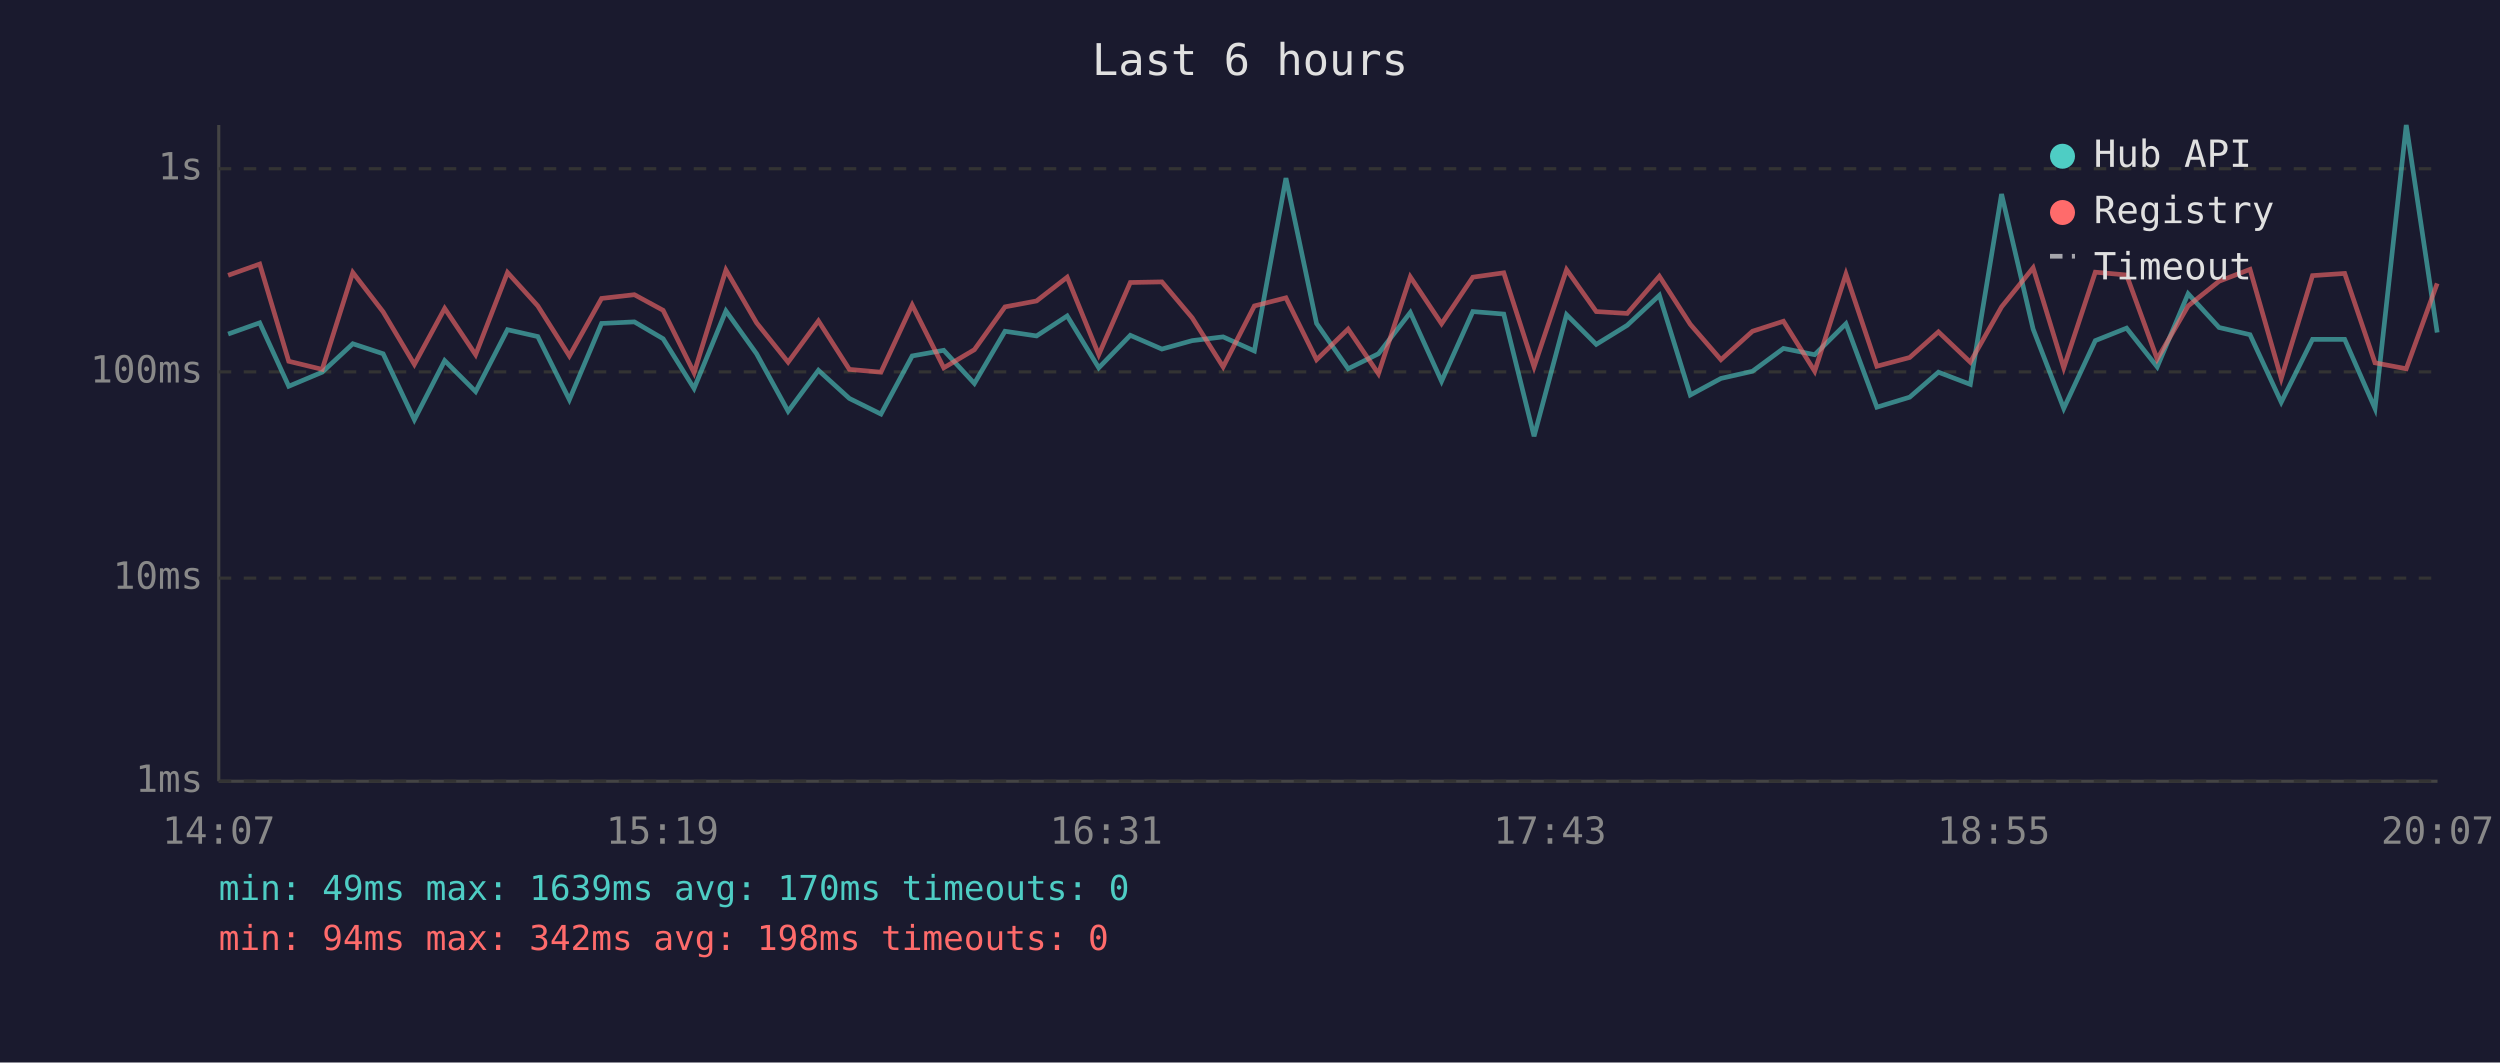
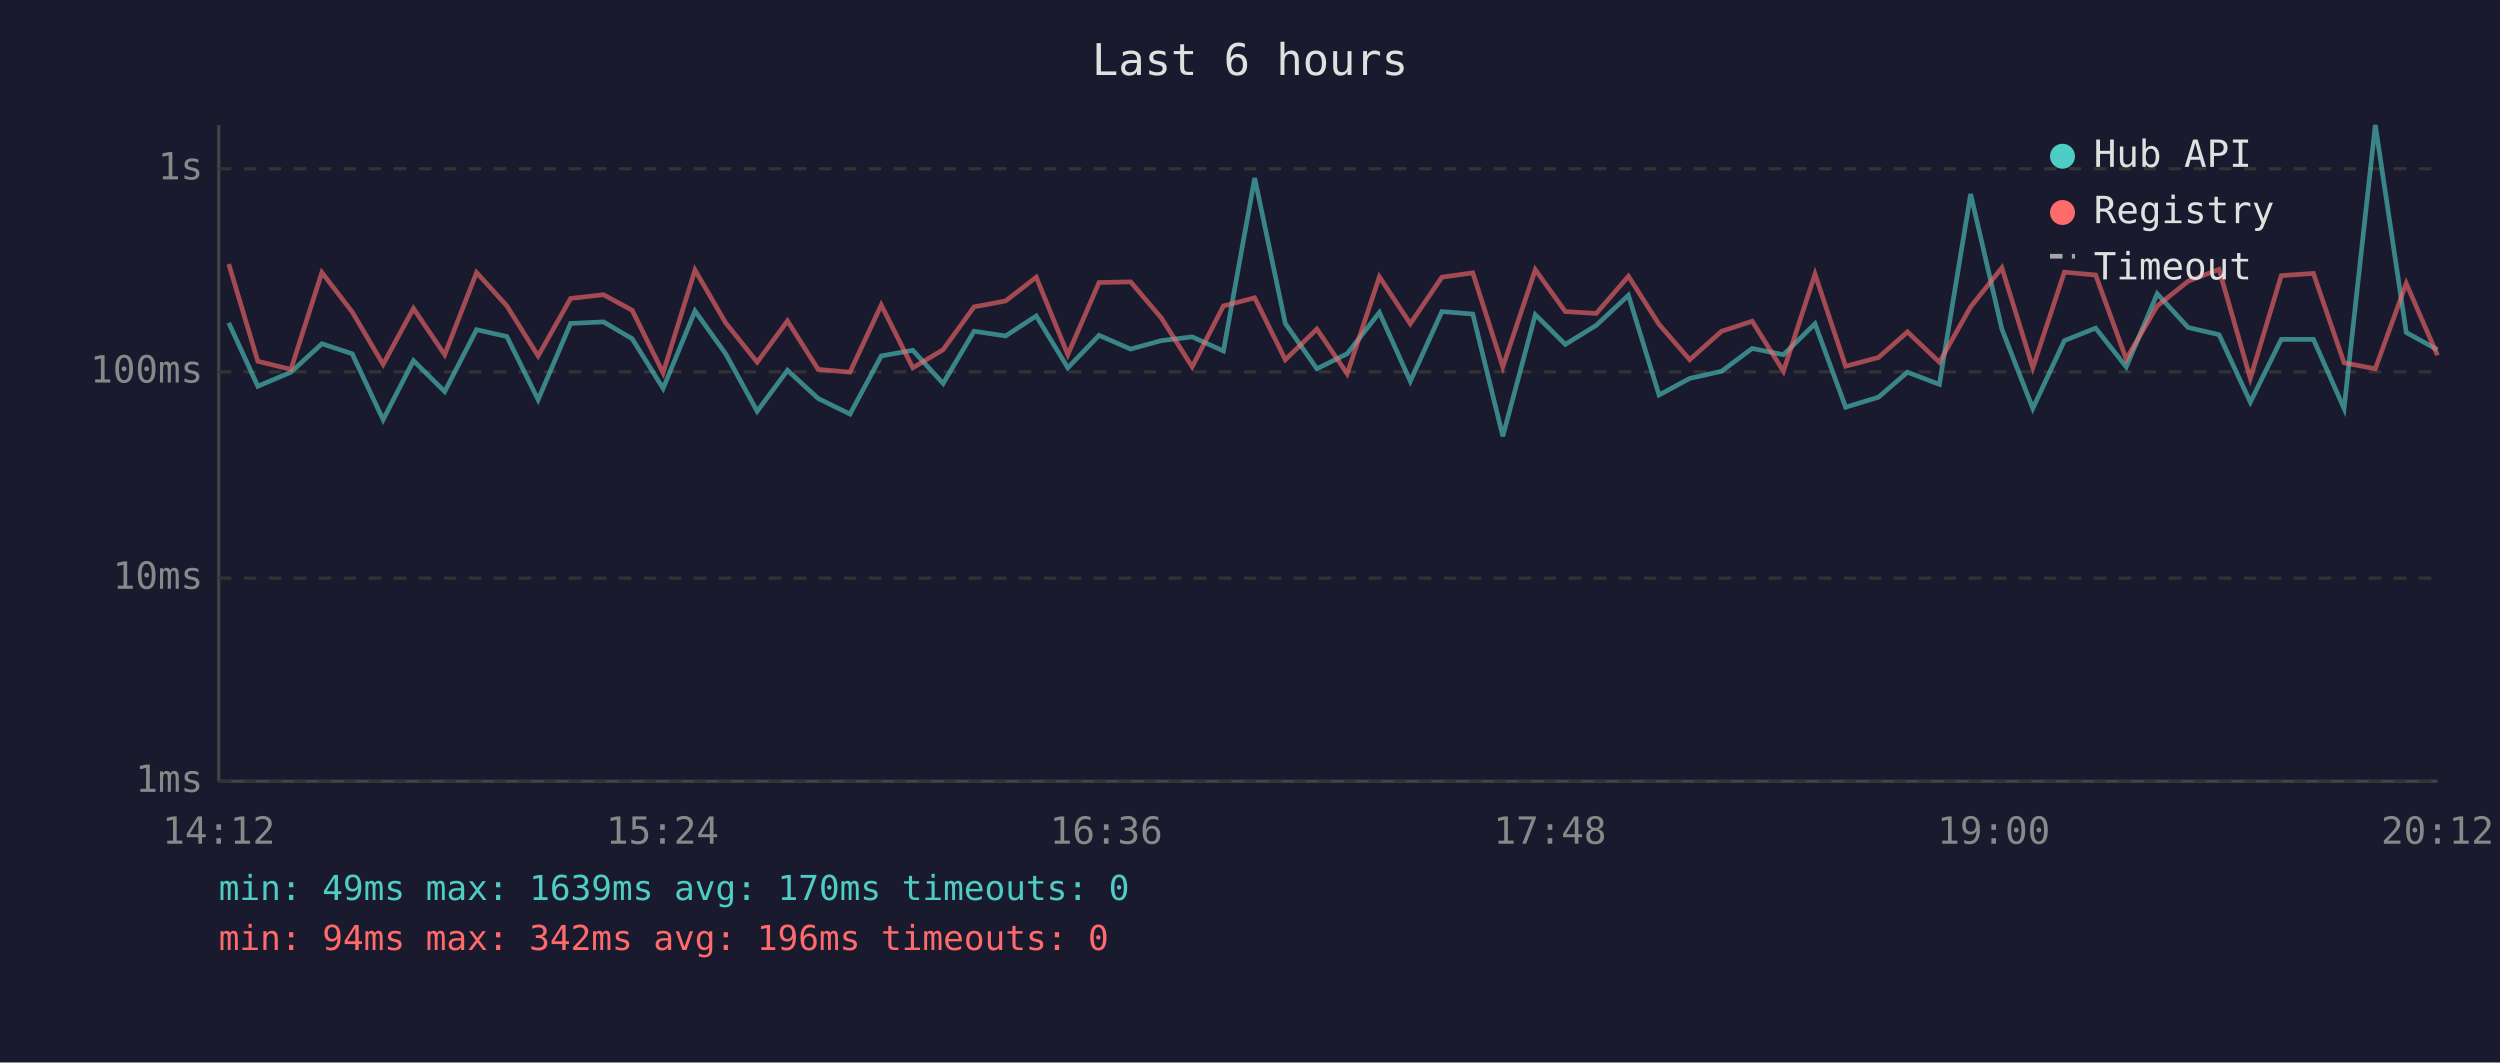
<svg xmlns="http://www.w3.org/2000/svg" viewBox="0 0 800 340" font-family="monospace" font-size="12">
  <rect width="800" height="340" fill="#1a1a2e" />
  <text x="400" y="24" fill="#e0e0e0" font-size="14" text-anchor="middle">Last 6 hours</text>
  <line x1="70" y1="40" x2="70" y2="250" stroke="#444" stroke-width="1" />
  <line x1="70" y1="250" x2="780" y2="250" stroke="#444" stroke-width="1" />
  <line x1="70" y1="250" x2="780" y2="250" stroke="#333" stroke-width="1" stroke-dasharray="4" />
  <text x="65" y="250" fill="#888" text-anchor="end" dominant-baseline="middle">1ms</text>
  <line x1="70" y1="185" x2="780" y2="185" stroke="#333" stroke-width="1" stroke-dasharray="4" />
  <text x="65" y="185" fill="#888" text-anchor="end" dominant-baseline="middle">10ms</text>
  <line x1="70" y1="119" x2="780" y2="119" stroke="#333" stroke-width="1" stroke-dasharray="4" />
  <text x="65" y="119" fill="#888" text-anchor="end" dominant-baseline="middle">100ms</text>
  <line x1="70" y1="54" x2="780" y2="54" stroke="#333" stroke-width="1" stroke-dasharray="4" />
  <text x="65" y="54" fill="#888" text-anchor="end" dominant-baseline="middle">1s</text>
-   <text x="70" y="270" fill="#888" text-anchor="middle">14:07</text>
-   <text x="212" y="270" fill="#888" text-anchor="middle">15:19</text>
-   <text x="354" y="270" fill="#888" text-anchor="middle">16:31</text>
-   <text x="496" y="270" fill="#888" text-anchor="middle">17:43</text>
-   <text x="638" y="270" fill="#888" text-anchor="middle">18:55</text>
-   <text x="780" y="270" fill="#888" text-anchor="middle">20:07</text>
-   <polyline points="73.0,106.9 83.1,103.3 92.4,123.6 103.1,119.1 112.9,110.0 122.6,113.2 132.6,134.3 142.3,115.4 152.2,125.3 162.4,105.5 172.1,107.7 182.2,127.9 192.5,103.5 203.0,103.0 212.2,108.4 222.1,124.3 232.3,99.5 242.1,113.2 252.2,131.6 261.9,118.5 271.8,127.5 281.9,132.5 291.9,113.9 302.0,112.1 311.8,122.7 321.6,106.0 331.7,107.5 341.5,101.1 351.6,117.7 361.7,107.3 371.8,111.7 381.5,109.0 391.4,107.8 401.4,112.3 411.5,57.0 421.3,103.5 431.4,118.0 441.1,113.2 451.3,100.0 461.3,122.0 471.3,99.7 481.2,100.5 490.9,139.6 501.3,100.7 510.8,110.2 520.7,104.1 531.0,94.5 540.9,126.4 550.7,121.1 560.8,118.8 570.7,111.5 580.7,113.5 590.7,103.6 600.6,130.3 611.1,127.1 620.3,119.1 630.5,123.0 640.5,62.1 650.6,105.3 660.4,130.7 670.5,109.0 680.5,105.0 690.3,117.4 700.2,94.0 710.1,104.8 720.0,107.1 730.0,128.7 740.0,108.6 750.3,108.6 760.0,130.7 770.0,40.0 779.9,106.4" fill="none" stroke="#4ecdc4" stroke-width="1.5" opacity="0.6" />
-   <polyline points="73.0,88.1 83.1,84.5 92.4,115.6 103.1,118.2 112.9,87.2 122.6,99.8 132.6,116.6 142.3,98.7 152.2,113.5 162.4,87.2 172.1,97.9 182.2,113.9 192.5,95.5 203.0,94.3 212.2,99.3 222.1,119.3 232.3,86.4 242.1,103.3 252.2,115.9 261.9,102.7 271.8,118.2 281.9,119.1 291.9,97.6 302.0,117.7 311.8,111.9 321.6,98.2 331.7,96.3 341.5,88.7 351.6,113.5 361.7,90.4 371.8,90.2 381.5,101.7 391.4,117.4 401.4,97.9 411.5,95.3 421.3,115.1 431.4,105.3 441.1,119.6 451.3,88.6 461.3,103.6 471.3,88.7 481.2,87.3 490.9,117.4 501.3,86.3 510.8,99.7 520.7,100.3 531.0,88.4 540.9,103.8 550.7,115.1 560.8,106.0 570.7,102.8 580.7,118.8 590.7,87.7 600.6,117.2 611.1,114.4 620.3,106.2 630.5,115.9 640.5,98.2 650.6,85.7 660.4,117.7 670.5,87.1 680.5,88.0 690.3,114.9 700.2,97.9 710.1,90.0 720.0,86.2 730.0,121.1 740.0,88.2 750.3,87.5 760.0,116.1 770.0,118.0 779.9,90.7" fill="none" stroke="#ff6b6b" stroke-width="1.5" opacity="0.6" />
+   <text x="70" y="270" fill="#888" text-anchor="middle">14:12</text>
+   <text x="212" y="270" fill="#888" text-anchor="middle">15:24</text>
+   <text x="354" y="270" fill="#888" text-anchor="middle">16:36</text>
+   <text x="496" y="270" fill="#888" text-anchor="middle">17:48</text>
+   <text x="638" y="270" fill="#888" text-anchor="middle">19:00</text>
+   <text x="780" y="270" fill="#888" text-anchor="middle">20:12</text>
+   <polyline points="73.2,103.3 82.5,123.6 93.1,119.1 103.0,110.0 112.7,113.2 122.6,134.3 132.3,115.4 142.3,125.3 152.5,105.5 162.2,107.7 172.2,127.9 182.6,103.5 193.1,103.0 202.3,108.4 212.2,124.3 222.4,99.5 232.2,113.2 242.3,131.6 252.0,118.5 261.8,127.5 272.0,132.5 282.0,113.9 292.1,112.1 301.8,122.7 311.7,106.0 321.8,107.5 331.6,101.1 341.7,117.7 351.7,107.3 361.8,111.7 371.6,109.0 381.5,107.8 391.5,112.3 401.5,57.0 411.3,103.5 421.4,118.0 431.1,113.2 441.4,100.0 451.3,122.0 461.4,99.7 471.3,100.5 480.9,139.6 491.3,100.7 500.9,110.2 510.8,104.1 521.1,94.5 530.9,126.4 540.7,121.1 550.9,118.8 560.7,111.5 570.7,113.5 580.8,103.6 590.6,130.3 601.1,127.1 610.4,119.1 620.6,123.0 630.6,62.1 640.6,105.3 650.5,130.7 660.6,109.0 670.6,105.0 680.4,117.4 690.3,94.0 700.2,104.8 710.1,107.1 720.1,128.7 730.0,108.6 740.3,108.6 750.1,130.7 760.1,40.0 770.0,106.4 780.0,111.9" fill="none" stroke="#4ecdc4" stroke-width="1.5" opacity="0.6" />
+   <polyline points="73.2,84.5 82.5,115.6 93.1,118.2 103.0,87.2 112.7,99.8 122.6,116.6 132.3,98.7 142.3,113.5 152.5,87.2 162.2,97.9 172.2,113.9 182.6,95.5 193.1,94.3 202.3,99.3 212.2,119.3 222.4,86.4 232.2,103.3 242.3,115.9 252.0,102.7 261.8,118.2 272.0,119.1 282.0,97.6 292.1,117.7 301.8,111.9 311.7,98.2 321.8,96.3 331.6,88.7 341.7,113.5 351.7,90.4 361.8,90.2 371.6,101.7 381.5,117.4 391.5,97.9 401.5,95.3 411.3,115.1 421.4,105.3 431.1,119.6 441.4,88.6 451.3,103.6 461.4,88.7 471.3,87.3 480.9,117.4 491.3,86.3 500.9,99.7 510.8,100.3 521.1,88.4 530.9,103.8 540.7,115.1 550.9,106.0 560.7,102.8 570.7,118.8 580.8,87.7 590.6,117.2 601.1,114.4 610.4,106.2 620.6,115.9 630.6,98.2 640.6,85.7 650.5,117.7 660.6,87.1 670.6,88.0 680.4,114.9 690.3,97.9 700.2,90.0 710.1,86.2 720.1,121.1 730.0,88.2 740.3,87.5 750.1,116.1 760.1,118.0 770.0,90.7 780.0,113.7" fill="none" stroke="#ff6b6b" stroke-width="1.5" opacity="0.6" />
  <circle cx="660" cy="50" r="4" fill="#4ecdc4" />
  <text x="670" y="50" fill="#e0e0e0" dominant-baseline="middle">Hub API</text>
  <circle cx="660" cy="68" r="4" fill="#ff6b6b" />
  <text x="670" y="68" fill="#e0e0e0" dominant-baseline="middle">Registry</text>
  <line x1="656" y1="82" x2="664" y2="82" stroke="#e0e0e0" stroke-width="1.5" stroke-dasharray="4,3" opacity="0.7" />
  <text x="670" y="86" fill="#e0e0e0" dominant-baseline="middle">Timeout</text>
  <text x="70" y="288" fill="#4ecdc4" font-size="11">min: 49ms  max: 1639ms  avg: 170ms  timeouts: 0</text>
-   <text x="70" y="304" fill="#ff6b6b" font-size="11">min: 94ms  max: 342ms  avg: 198ms  timeouts: 0</text>
+   <text x="70" y="304" fill="#ff6b6b" font-size="11">min: 94ms  max: 342ms  avg: 196ms  timeouts: 0</text>
</svg>
